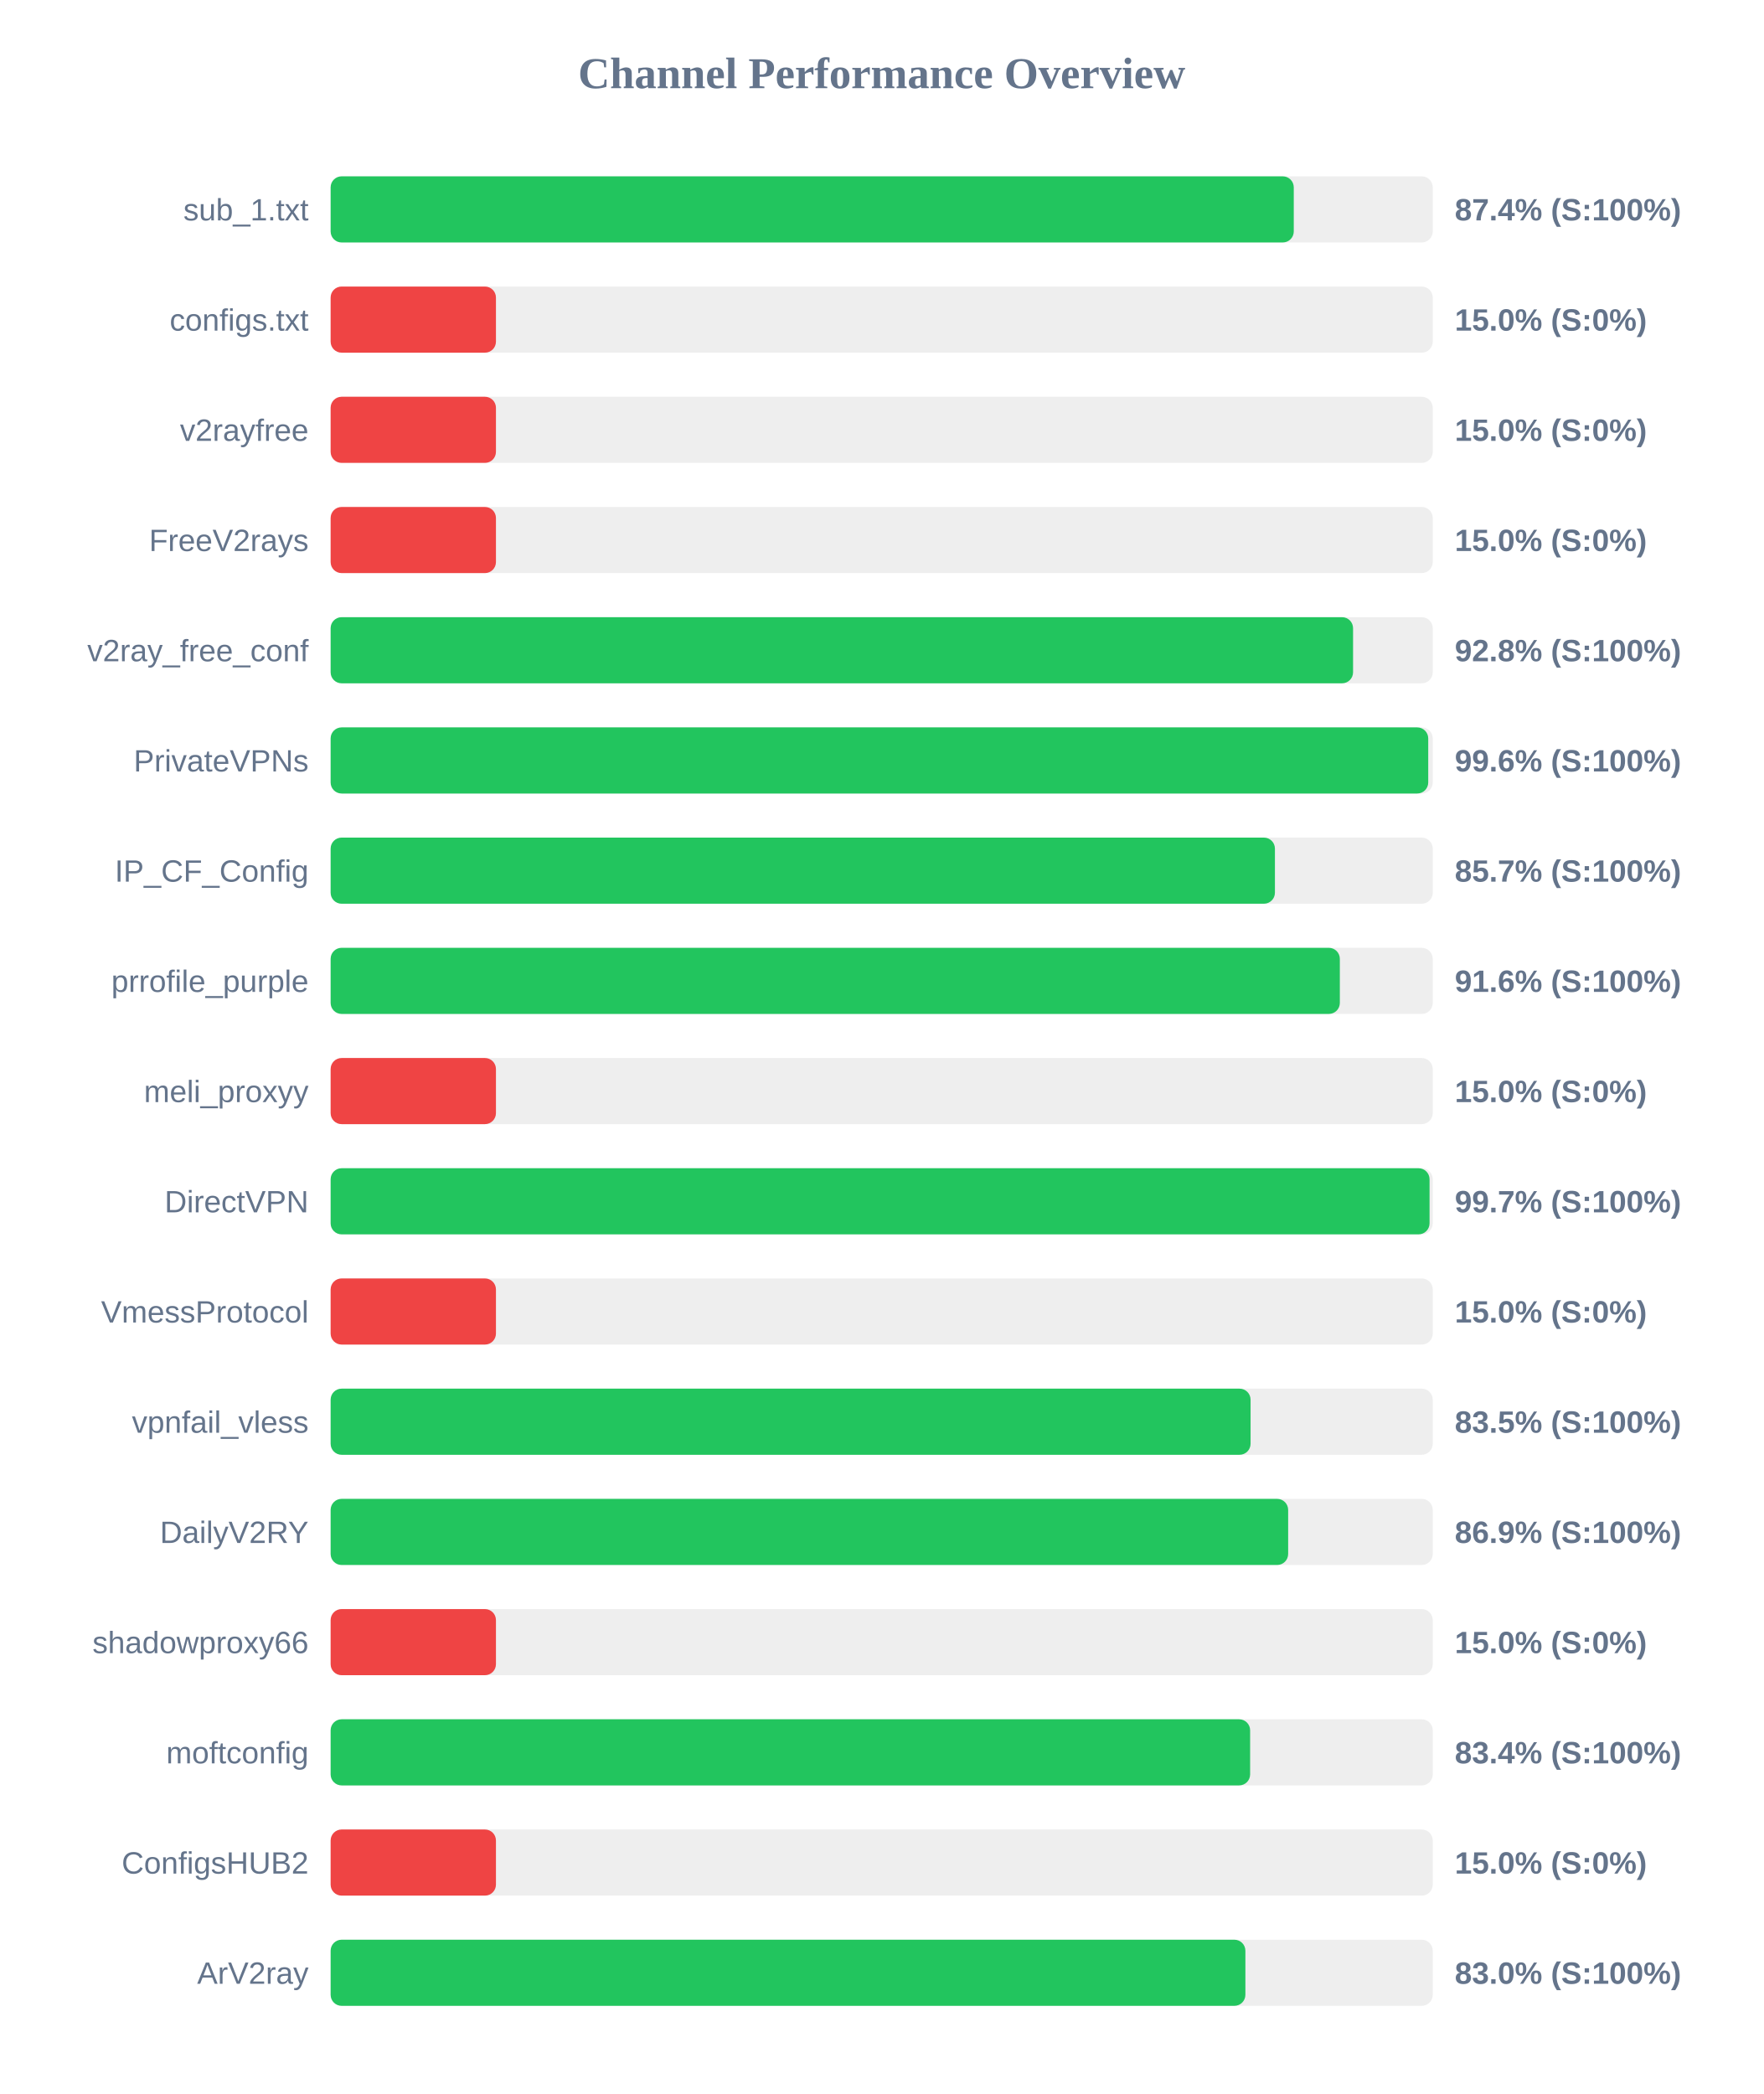
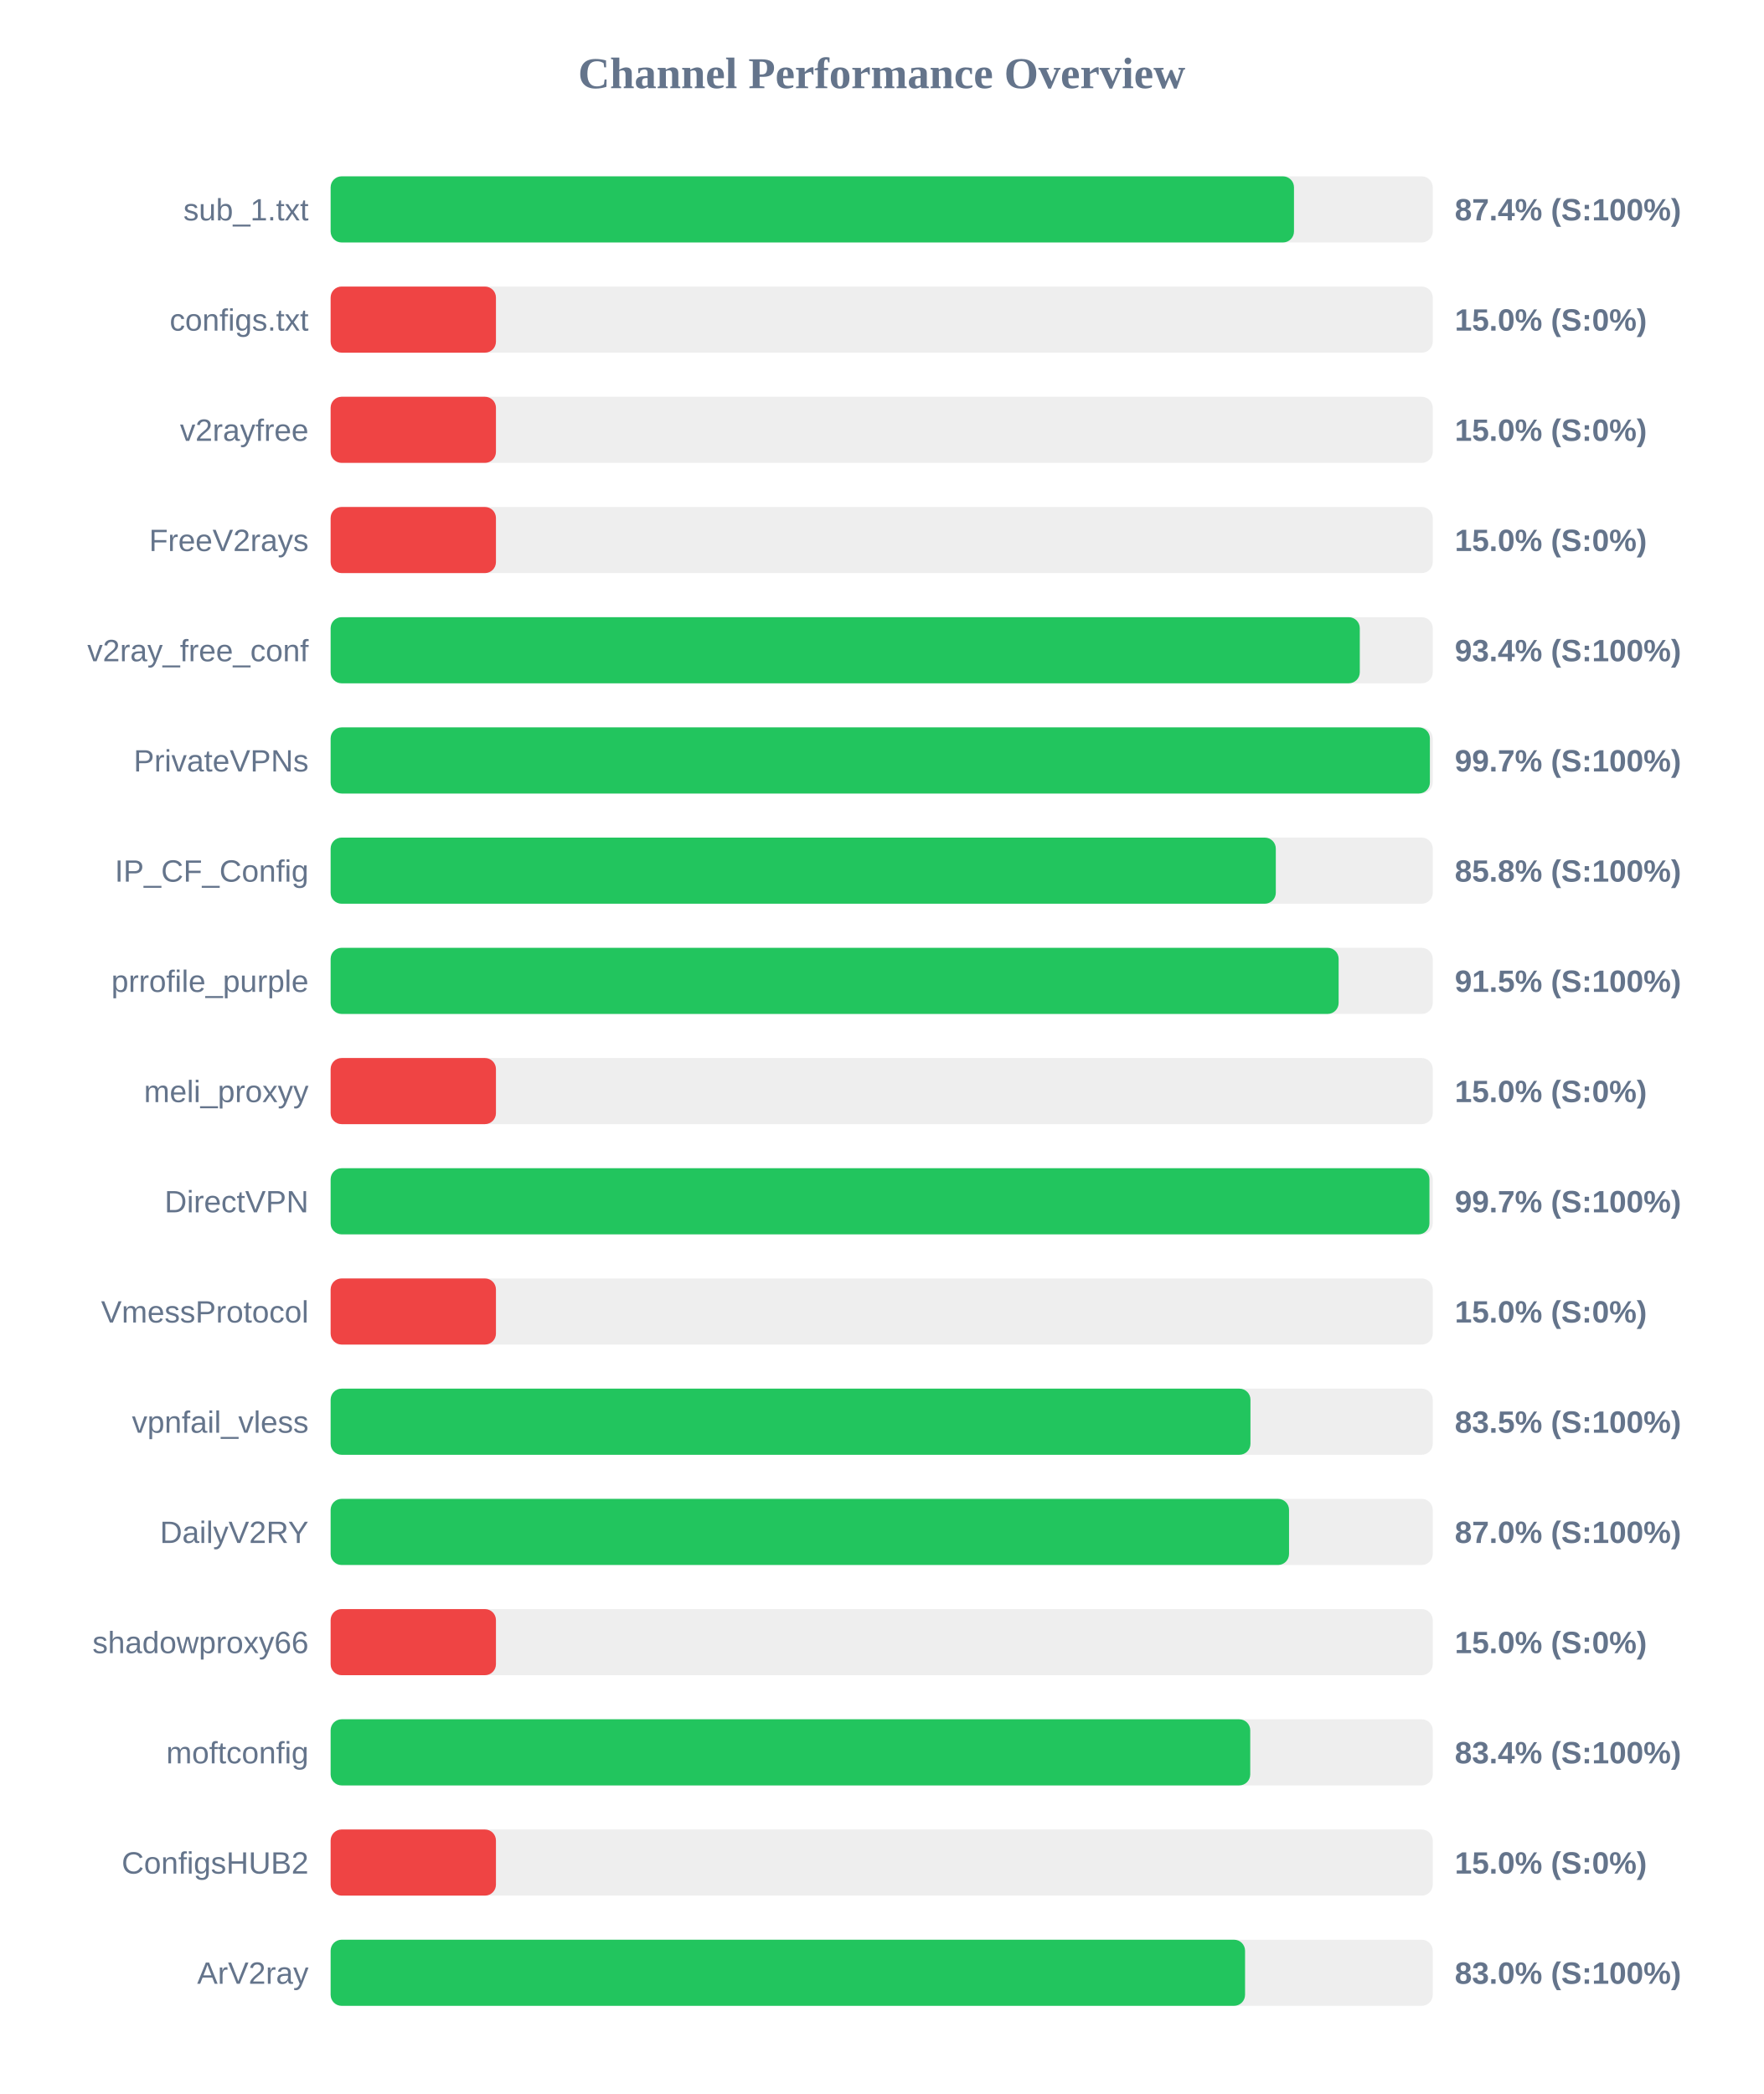
<svg xmlns="http://www.w3.org/2000/svg" width="800" height="950" version="1.1">
  <style>
        .row { font: 14px Arial; fill: #64748b; }
        .score { font: bold 14px Arial; fill: #64748b; }
    </style>
  <text x="400" y="40" text-anchor="middle" font-size="20px" font-weight="bold" fill="#64748b">Channel Performance Overview</text>
  <rect x="150" y="80" width="500" height="30" fill="#eee" rx="5" />
-   <rect x="150" y="80" width="436.95" height="30" fill="#22c55e" rx="5" />
+   <rect x="150" y="80" width="437.05" height="30" fill="#22c55e" rx="5" />
  <text x="140" y="100" text-anchor="end" class="row">sub_1.txt</text>
  <text x="660" y="100" text-anchor="start" class="score">87.4% (S:100%)</text>
  <rect x="150" y="130" width="500" height="30" fill="#eee" rx="5" />
  <rect x="150" y="130" width="75.0" height="30" fill="#ef4444" rx="5" />
  <text x="140" y="150" text-anchor="end" class="row">configs.txt</text>
  <text x="660" y="150" text-anchor="start" class="score">15.0% (S:0%)</text>
  <rect x="150" y="180" width="500" height="30" fill="#eee" rx="5" />
  <rect x="150" y="180" width="75.0" height="30" fill="#ef4444" rx="5" />
  <text x="140" y="200" text-anchor="end" class="row">v2rayfree</text>
  <text x="660" y="200" text-anchor="start" class="score">15.0% (S:0%)</text>
  <rect x="150" y="230" width="500" height="30" fill="#eee" rx="5" />
  <rect x="150" y="230" width="75.0" height="30" fill="#ef4444" rx="5" />
  <text x="140" y="250" text-anchor="end" class="row">FreeV2rays</text>
  <text x="660" y="250" text-anchor="start" class="score">15.0% (S:0%)</text>
  <rect x="150" y="280" width="500" height="30" fill="#eee" rx="5" />
-   <rect x="150" y="280" width="463.85" height="30" fill="#22c55e" rx="5" />
+   <rect x="150" y="280" width="466.9" height="30" fill="#22c55e" rx="5" />
  <text x="140" y="300" text-anchor="end" class="row">v2ray_free_conf</text>
-   <text x="660" y="300" text-anchor="start" class="score">92.8% (S:100%)</text>
+   <text x="660" y="300" text-anchor="start" class="score">93.4% (S:100%)</text>
  <rect x="150" y="330" width="500" height="30" fill="#eee" rx="5" />
-   <rect x="150" y="330" width="497.95" height="30" fill="#22c55e" rx="5" />
+   <rect x="150" y="330" width="498.7" height="30" fill="#22c55e" rx="5" />
  <text x="140" y="350" text-anchor="end" class="row">PrivateVPNs</text>
-   <text x="660" y="350" text-anchor="start" class="score">99.6% (S:100%)</text>
+   <text x="660" y="350" text-anchor="start" class="score">99.7% (S:100%)</text>
  <rect x="150" y="380" width="500" height="30" fill="#eee" rx="5" />
-   <rect x="150" y="380" width="428.4" height="30" fill="#22c55e" rx="5" />
+   <rect x="150" y="380" width="428.8" height="30" fill="#22c55e" rx="5" />
  <text x="140" y="400" text-anchor="end" class="row">IP_CF_Config</text>
-   <text x="660" y="400" text-anchor="start" class="score">85.7% (S:100%)</text>
+   <text x="660" y="400" text-anchor="start" class="score">85.8% (S:100%)</text>
  <rect x="150" y="430" width="500" height="30" fill="#eee" rx="5" />
-   <rect x="150" y="430" width="457.85" height="30" fill="#22c55e" rx="5" />
+   <rect x="150" y="430" width="457.3" height="30" fill="#22c55e" rx="5" />
  <text x="140" y="450" text-anchor="end" class="row">prrofile_purple</text>
-   <text x="660" y="450" text-anchor="start" class="score">91.6% (S:100%)</text>
+   <text x="660" y="450" text-anchor="start" class="score">91.5% (S:100%)</text>
  <rect x="150" y="480" width="500" height="30" fill="#eee" rx="5" />
  <rect x="150" y="480" width="75.0" height="30" fill="#ef4444" rx="5" />
  <text x="140" y="500" text-anchor="end" class="row">meli_proxyy</text>
  <text x="660" y="500" text-anchor="start" class="score">15.0% (S:0%)</text>
  <rect x="150" y="530" width="500" height="30" fill="#eee" rx="5" />
-   <rect x="150" y="530" width="498.55" height="30" fill="#22c55e" rx="5" />
+   <rect x="150" y="530" width="498.5" height="30" fill="#22c55e" rx="5" />
  <text x="140" y="550" text-anchor="end" class="row">DirectVPN</text>
  <text x="660" y="550" text-anchor="start" class="score">99.7% (S:100%)</text>
  <rect x="150" y="580" width="500" height="30" fill="#eee" rx="5" />
  <rect x="150" y="580" width="75.0" height="30" fill="#ef4444" rx="5" />
  <text x="140" y="600" text-anchor="end" class="row">VmessProtocol</text>
  <text x="660" y="600" text-anchor="start" class="score">15.0% (S:0%)</text>
  <rect x="150" y="630" width="500" height="30" fill="#eee" rx="5" />
-   <rect x="150" y="630" width="417.35" height="30" fill="#22c55e" rx="5" />
+   <rect x="150" y="630" width="417.3" height="30" fill="#22c55e" rx="5" />
  <text x="140" y="650" text-anchor="end" class="row">vpnfail_vless</text>
  <text x="660" y="650" text-anchor="start" class="score">83.5% (S:100%)</text>
  <rect x="150" y="680" width="500" height="30" fill="#eee" rx="5" />
-   <rect x="150" y="680" width="434.4" height="30" fill="#22c55e" rx="5" />
+   <rect x="150" y="680" width="434.8" height="30" fill="#22c55e" rx="5" />
  <text x="140" y="700" text-anchor="end" class="row">DailyV2RY</text>
-   <text x="660" y="700" text-anchor="start" class="score">86.9% (S:100%)</text>
+   <text x="660" y="700" text-anchor="start" class="score">87.0% (S:100%)</text>
  <rect x="150" y="730" width="500" height="30" fill="#eee" rx="5" />
  <rect x="150" y="730" width="75.0" height="30" fill="#ef4444" rx="5" />
  <text x="140" y="750" text-anchor="end" class="row">shadowproxy66</text>
  <text x="660" y="750" text-anchor="start" class="score">15.0% (S:0%)</text>
  <rect x="150" y="780" width="500" height="30" fill="#eee" rx="5" />
-   <rect x="150" y="780" width="417.15" height="30" fill="#22c55e" rx="5" />
+   <rect x="150" y="780" width="417.2" height="30" fill="#22c55e" rx="5" />
  <text x="140" y="800" text-anchor="end" class="row">moftconfig</text>
  <text x="660" y="800" text-anchor="start" class="score">83.4% (S:100%)</text>
  <rect x="150" y="830" width="500" height="30" fill="#eee" rx="5" />
  <rect x="150" y="830" width="75.0" height="30" fill="#ef4444" rx="5" />
  <text x="140" y="850" text-anchor="end" class="row">ConfigsHUB2</text>
  <text x="660" y="850" text-anchor="start" class="score">15.0% (S:0%)</text>
  <rect x="150" y="880" width="500" height="30" fill="#eee" rx="5" />
-   <rect x="150" y="880" width="415.0" height="30" fill="#22c55e" rx="5" />
+   <rect x="150" y="880" width="414.85" height="30" fill="#22c55e" rx="5" />
  <text x="140" y="900" text-anchor="end" class="row">ArV2ray</text>
  <text x="660" y="900" text-anchor="start" class="score">83.0% (S:100%)</text>
</svg>
